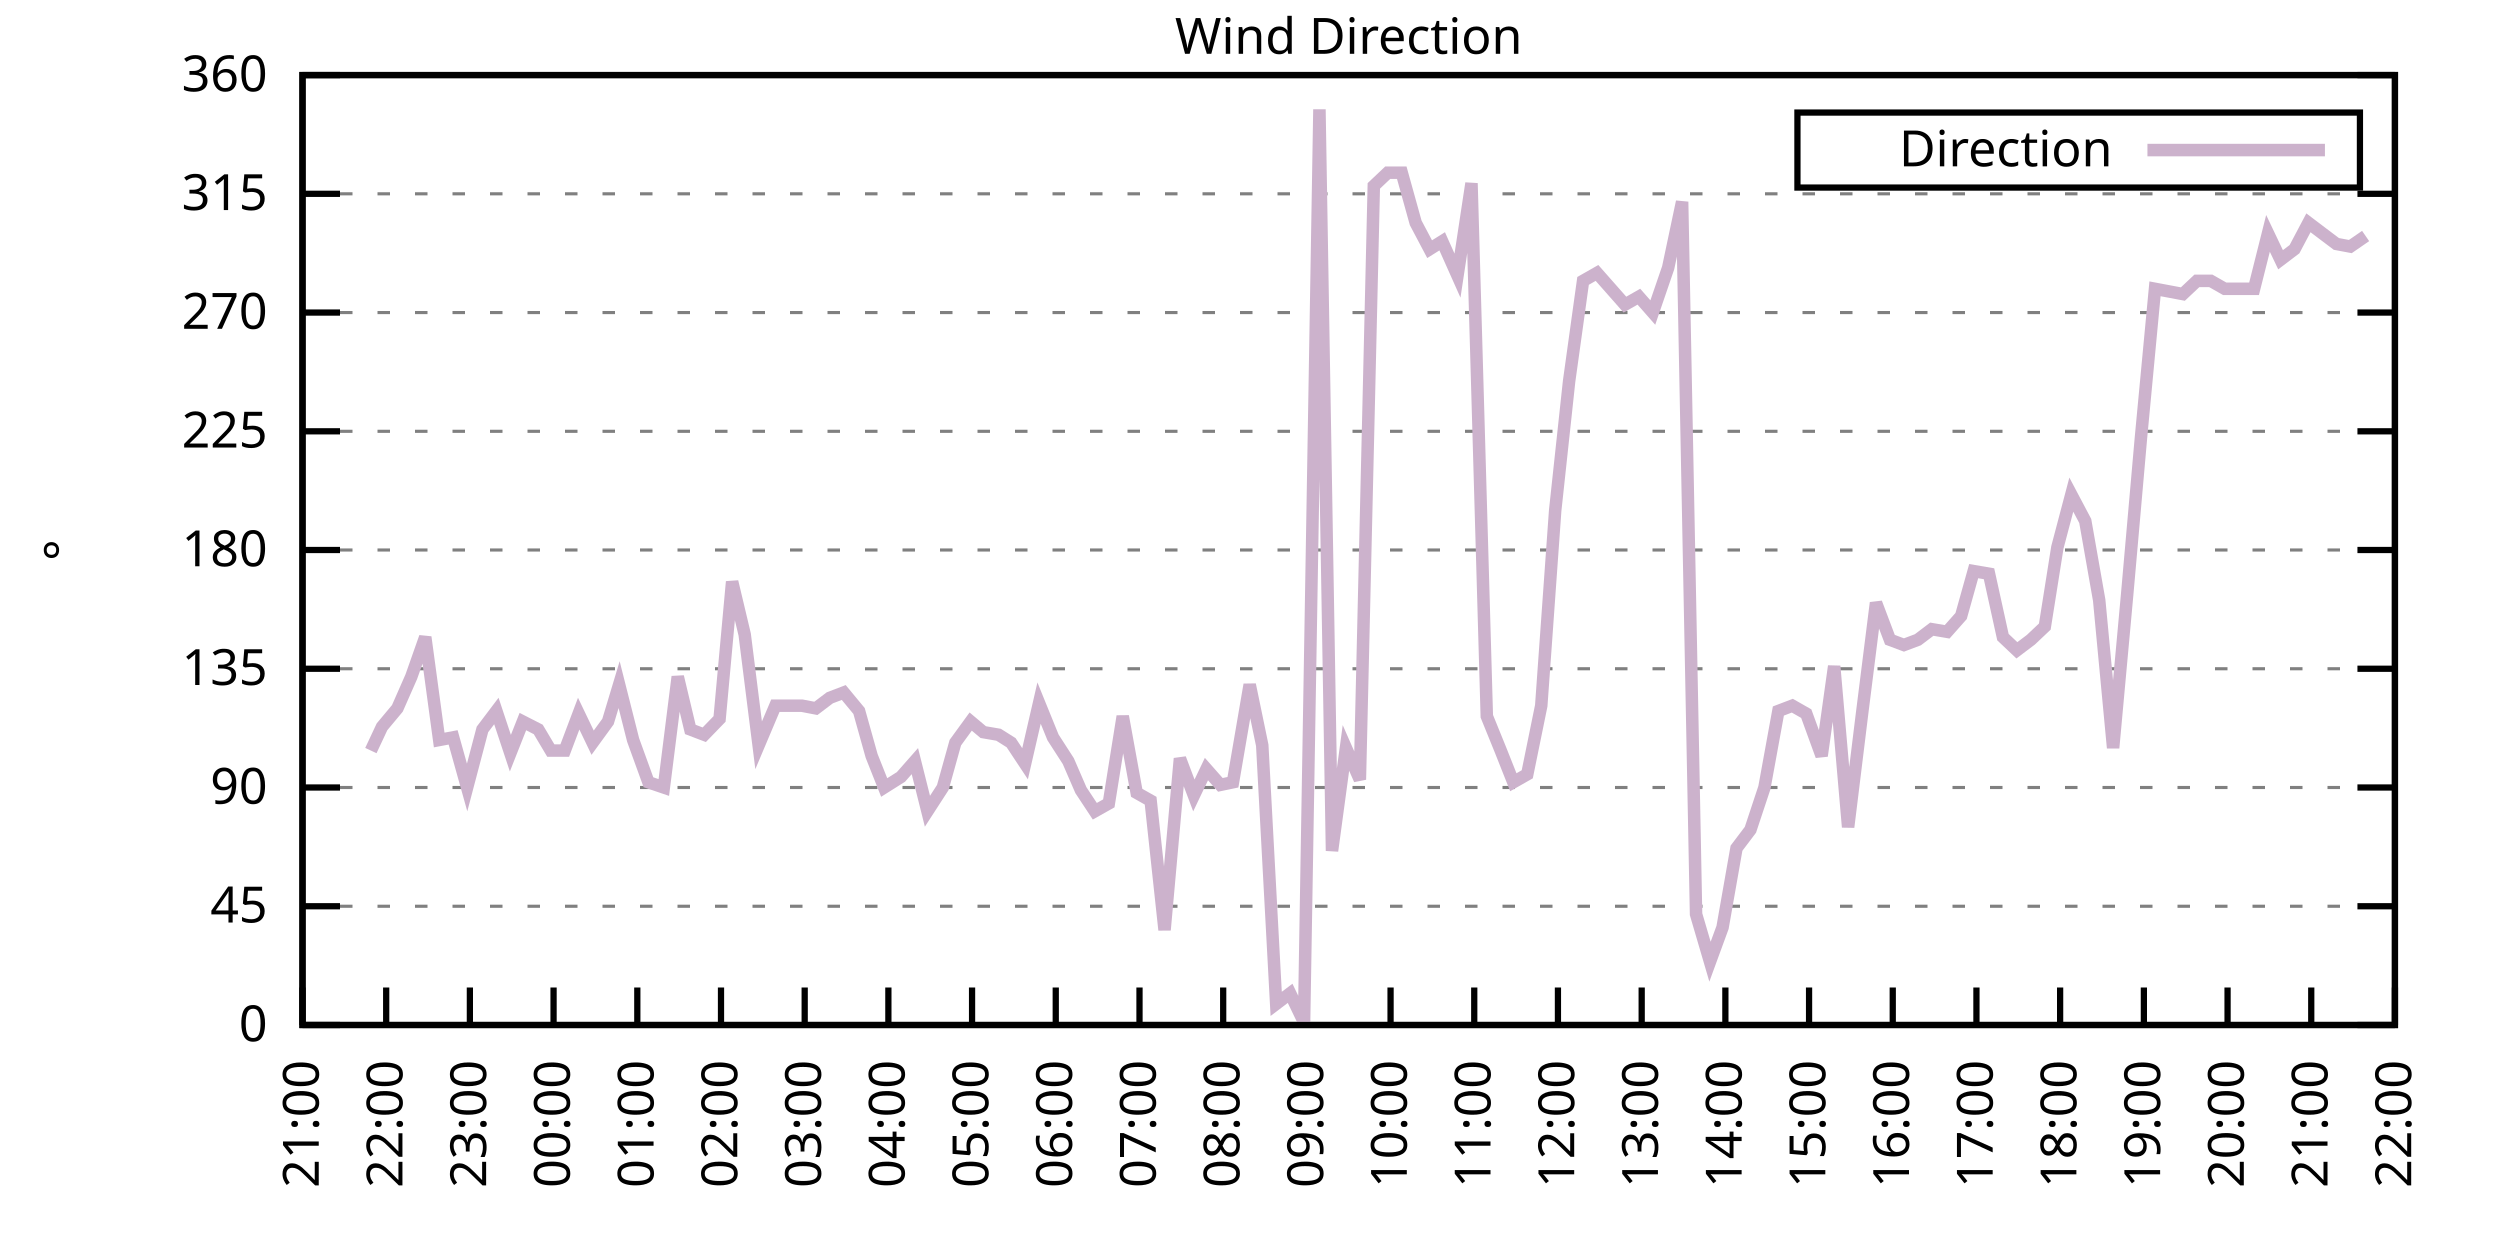
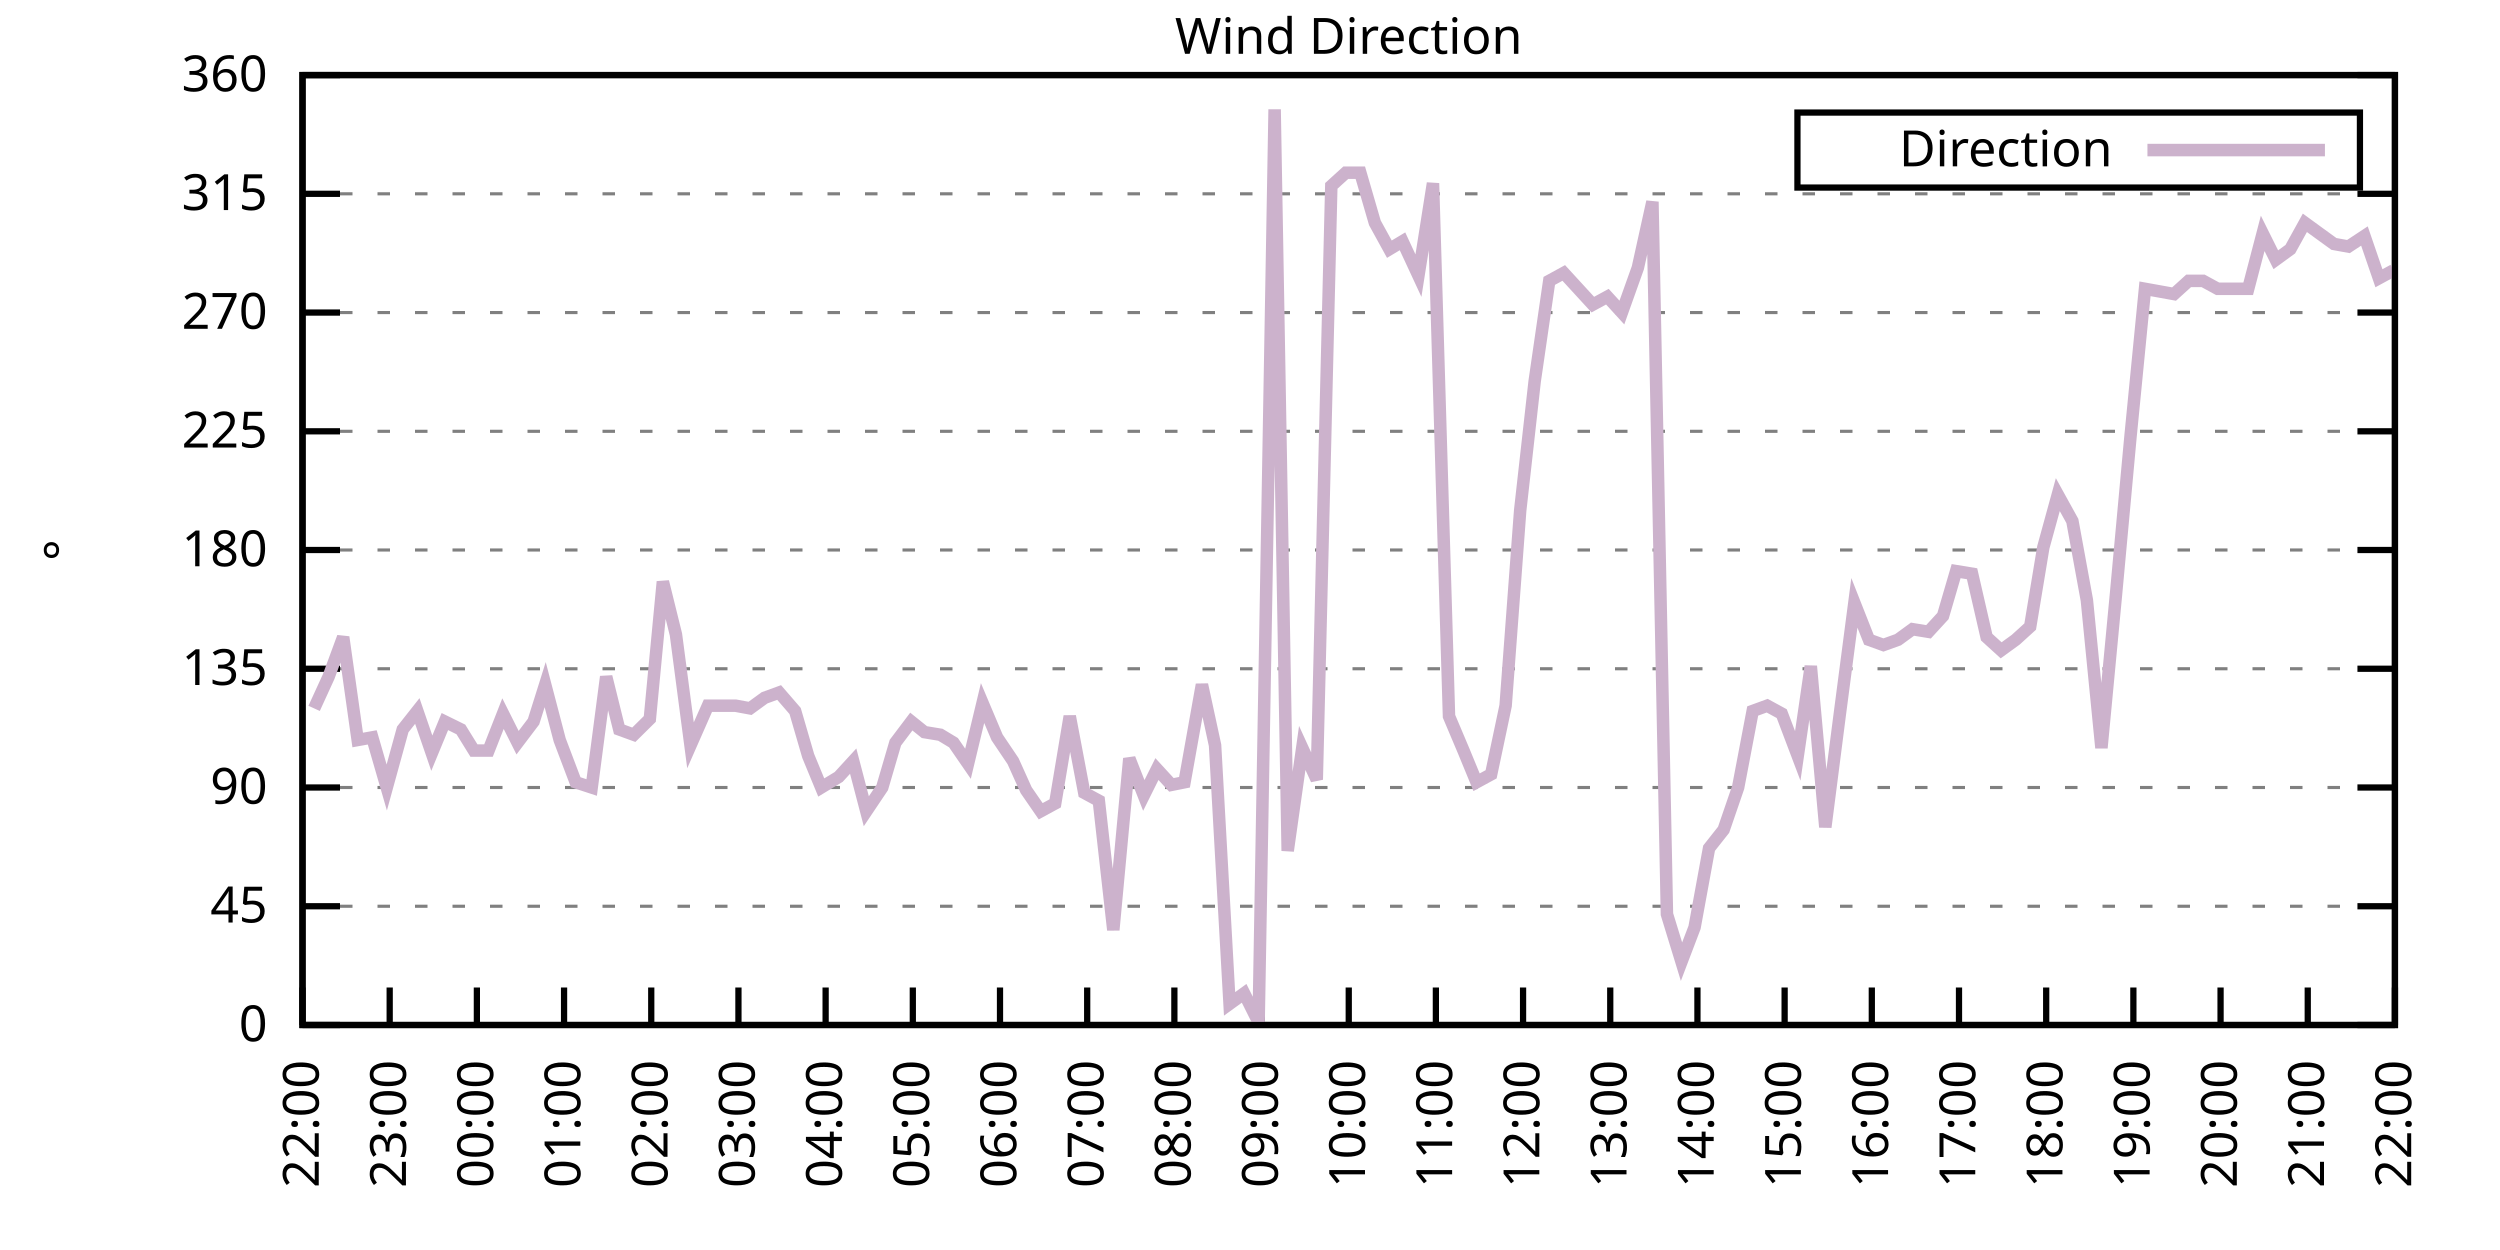
<svg xmlns="http://www.w3.org/2000/svg" xmlns:xlink="http://www.w3.org/1999/xlink" width="400" height="200" viewBox="0 0 400 200">
  <g id="gnuplot_canvas">
    <rect x="0" y="0" width="400" height="200" fill="none" />
    <defs>
      <circle id="gpDot" r="0.5" stroke-width="0.5" stroke="currentColor" />
      <path id="gpPt0" stroke-width="0.333" stroke="currentColor" d="M-1,0 h2 M0,-1 v2" />
      <path id="gpPt1" stroke-width="0.333" stroke="currentColor" d="M-1,-1 L1,1 M1,-1 L-1,1" />
      <path id="gpPt2" stroke-width="0.333" stroke="currentColor" d="M-1,0 L1,0 M0,-1 L0,1 M-1,-1 L1,1 M-1,1 L1,-1" />
      <rect id="gpPt3" stroke-width="0.333" stroke="currentColor" x="-1" y="-1" width="2" height="2" />
      <rect id="gpPt4" stroke-width="0.333" stroke="currentColor" fill="currentColor" x="-1" y="-1" width="2" height="2" />
      <circle id="gpPt5" stroke-width="0.333" stroke="currentColor" cx="0" cy="0" r="1" />
      <use xlink:href="#gpPt5" id="gpPt6" fill="currentColor" stroke="none" />
      <path id="gpPt7" stroke-width="0.333" stroke="currentColor" d="M0,-1.33 L-1.33,0.67 L1.33,0.67 z" />
      <use xlink:href="#gpPt7" id="gpPt8" fill="currentColor" stroke="none" />
      <use xlink:href="#gpPt7" id="gpPt9" stroke="currentColor" transform="rotate(180)" />
      <use xlink:href="#gpPt9" id="gpPt10" fill="currentColor" stroke="none" />
      <use xlink:href="#gpPt3" id="gpPt11" stroke="currentColor" transform="rotate(45)" />
      <use xlink:href="#gpPt11" id="gpPt12" fill="currentColor" stroke="none" />
      <path id="gpPt13" stroke-width="0.333" stroke="currentColor" d="M0,1.330 L1.265,0.411 L0.782,-1.067 L-0.782,-1.076 L-1.265,0.411 z" />
      <use xlink:href="#gpPt13" id="gpPt14" fill="currentColor" stroke="none" />
      <filter id="textbox" filterUnits="objectBoundingBox" x="0" y="0" height="1" width="1">
        <feFlood flood-color="white" flood-opacity="1" result="bgnd" />
        <feComposite in="SourceGraphic" in2="bgnd" operator="atop" />
      </filter>
      <filter id="greybox" filterUnits="objectBoundingBox" x="0" y="0" height="1" width="1">
        <feFlood flood-color="lightgrey" flood-opacity="1" result="grey" />
        <feComposite in="SourceGraphic" in2="grey" operator="atop" />
      </filter>
    </defs>
    <g fill="none" color="white" stroke="currentColor" stroke-width="1.00" stroke-linecap="butt" stroke-linejoin="miter">
</g>
    <g fill="none" color="black" stroke="currentColor" stroke-width="1.00" stroke-linecap="butt" stroke-linejoin="miter">
      <g stroke="none" shape-rendering="crispEdges">
        <polygon fill="rgb(255, 255, 255)" points="48.40,164.00 383.18,164.00 383.18,12.02 48.40,12.02 " />
      </g>
    </g>
    <g fill="none" color="black" stroke="currentColor" stroke-width="1.00" stroke-linecap="butt" stroke-linejoin="miter">
</g>
    <g fill="none" color="black" stroke="black" stroke-width="0.50" stroke-linecap="butt" stroke-linejoin="miter">
</g>
    <g fill="none" color="gray" stroke="currentColor" stroke-width="0.50" stroke-linecap="butt" stroke-linejoin="miter">
      <path stroke="gray" stroke-dasharray="2,4" class="gridline" d="M48.40,164.00 L383.19,164.00  " />
    </g>
    <g fill="none" color="gray" stroke="gray" stroke-width="1.00" stroke-linecap="butt" stroke-linejoin="miter">
</g>
    <g fill="none" color="black" stroke="currentColor" stroke-width="1.00" stroke-linecap="butt" stroke-linejoin="miter">
      <path stroke="black" d="M48.40,164.00 L54.40,164.00 M383.19,164.00 L377.19,164.00  " />
      <g transform="translate(42.80,166.60)" stroke="none" fill="black" font-family="Sans" font-size="8.00" text-anchor="end">
        <text>
          <tspan font-family="Sans"> 0</tspan>
        </text>
      </g>
    </g>
    <g fill="none" color="black" stroke="currentColor" stroke-width="1.00" stroke-linecap="butt" stroke-linejoin="miter">
</g>
    <g fill="none" color="black" stroke="black" stroke-width="0.50" stroke-linecap="butt" stroke-linejoin="miter">
</g>
    <g fill="none" color="gray" stroke="currentColor" stroke-width="0.50" stroke-linecap="butt" stroke-linejoin="miter">
      <path stroke="gray" stroke-dasharray="2,4" class="gridline" d="M48.40,145.00 L383.19,145.00  " />
    </g>
    <g fill="none" color="gray" stroke="gray" stroke-width="1.00" stroke-linecap="butt" stroke-linejoin="miter">
</g>
    <g fill="none" color="black" stroke="currentColor" stroke-width="1.00" stroke-linecap="butt" stroke-linejoin="miter">
      <path stroke="black" d="M48.40,145.00 L54.40,145.00 M383.19,145.00 L377.19,145.00  " />
      <g transform="translate(42.80,147.60)" stroke="none" fill="black" font-family="Sans" font-size="8.00" text-anchor="end">
        <text>
          <tspan font-family="Sans"> 45</tspan>
        </text>
      </g>
    </g>
    <g fill="none" color="black" stroke="currentColor" stroke-width="1.00" stroke-linecap="butt" stroke-linejoin="miter">
</g>
    <g fill="none" color="black" stroke="black" stroke-width="0.50" stroke-linecap="butt" stroke-linejoin="miter">
</g>
    <g fill="none" color="gray" stroke="currentColor" stroke-width="0.50" stroke-linecap="butt" stroke-linejoin="miter">
      <path stroke="gray" stroke-dasharray="2,4" class="gridline" d="M48.40,126.00 L383.19,126.00  " />
    </g>
    <g fill="none" color="gray" stroke="gray" stroke-width="1.00" stroke-linecap="butt" stroke-linejoin="miter">
</g>
    <g fill="none" color="black" stroke="currentColor" stroke-width="1.00" stroke-linecap="butt" stroke-linejoin="miter">
      <path stroke="black" d="M48.40,126.00 L54.40,126.00 M383.19,126.00 L377.19,126.00  " />
      <g transform="translate(42.80,128.60)" stroke="none" fill="black" font-family="Sans" font-size="8.00" text-anchor="end">
        <text>
          <tspan font-family="Sans"> 90</tspan>
        </text>
      </g>
    </g>
    <g fill="none" color="black" stroke="currentColor" stroke-width="1.00" stroke-linecap="butt" stroke-linejoin="miter">
</g>
    <g fill="none" color="black" stroke="black" stroke-width="0.50" stroke-linecap="butt" stroke-linejoin="miter">
</g>
    <g fill="none" color="gray" stroke="currentColor" stroke-width="0.50" stroke-linecap="butt" stroke-linejoin="miter">
      <path stroke="gray" stroke-dasharray="2,4" class="gridline" d="M48.40,107.00 L383.19,107.00  " />
    </g>
    <g fill="none" color="gray" stroke="gray" stroke-width="1.00" stroke-linecap="butt" stroke-linejoin="miter">
</g>
    <g fill="none" color="black" stroke="currentColor" stroke-width="1.00" stroke-linecap="butt" stroke-linejoin="miter">
      <path stroke="black" d="M48.40,107.00 L54.40,107.00 M383.19,107.00 L377.19,107.00  " />
      <g transform="translate(42.80,109.60)" stroke="none" fill="black" font-family="Sans" font-size="8.00" text-anchor="end">
        <text>
          <tspan font-family="Sans"> 135</tspan>
        </text>
      </g>
    </g>
    <g fill="none" color="black" stroke="currentColor" stroke-width="1.00" stroke-linecap="butt" stroke-linejoin="miter">
</g>
    <g fill="none" color="black" stroke="black" stroke-width="0.50" stroke-linecap="butt" stroke-linejoin="miter">
</g>
    <g fill="none" color="gray" stroke="currentColor" stroke-width="0.50" stroke-linecap="butt" stroke-linejoin="miter">
      <path stroke="gray" stroke-dasharray="2,4" class="gridline" d="M48.40,88.00 L383.19,88.00  " />
    </g>
    <g fill="none" color="gray" stroke="gray" stroke-width="1.00" stroke-linecap="butt" stroke-linejoin="miter">
</g>
    <g fill="none" color="black" stroke="currentColor" stroke-width="1.00" stroke-linecap="butt" stroke-linejoin="miter">
      <path stroke="black" d="M48.40,88.00 L54.40,88.00 M383.19,88.00 L377.19,88.00  " />
      <g transform="translate(42.80,90.60)" stroke="none" fill="black" font-family="Sans" font-size="8.00" text-anchor="end">
        <text>
          <tspan font-family="Sans"> 180</tspan>
        </text>
      </g>
    </g>
    <g fill="none" color="black" stroke="currentColor" stroke-width="1.00" stroke-linecap="butt" stroke-linejoin="miter">
</g>
    <g fill="none" color="black" stroke="black" stroke-width="0.50" stroke-linecap="butt" stroke-linejoin="miter">
</g>
    <g fill="none" color="gray" stroke="currentColor" stroke-width="0.50" stroke-linecap="butt" stroke-linejoin="miter">
      <path stroke="gray" stroke-dasharray="2,4" class="gridline" d="M48.40,69.01 L383.19,69.01  " />
    </g>
    <g fill="none" color="gray" stroke="gray" stroke-width="1.00" stroke-linecap="butt" stroke-linejoin="miter">
</g>
    <g fill="none" color="black" stroke="currentColor" stroke-width="1.00" stroke-linecap="butt" stroke-linejoin="miter">
      <path stroke="black" d="M48.40,69.01 L54.40,69.01 M383.19,69.01 L377.19,69.01  " />
      <g transform="translate(42.80,71.61)" stroke="none" fill="black" font-family="Sans" font-size="8.00" text-anchor="end">
        <text>
          <tspan font-family="Sans"> 225</tspan>
        </text>
      </g>
    </g>
    <g fill="none" color="black" stroke="currentColor" stroke-width="1.00" stroke-linecap="butt" stroke-linejoin="miter">
</g>
    <g fill="none" color="black" stroke="black" stroke-width="0.50" stroke-linecap="butt" stroke-linejoin="miter">
</g>
    <g fill="none" color="gray" stroke="currentColor" stroke-width="0.50" stroke-linecap="butt" stroke-linejoin="miter">
      <path stroke="gray" stroke-dasharray="2,4" class="gridline" d="M48.40,50.01 L383.19,50.01  " />
    </g>
    <g fill="none" color="gray" stroke="gray" stroke-width="1.00" stroke-linecap="butt" stroke-linejoin="miter">
</g>
    <g fill="none" color="black" stroke="currentColor" stroke-width="1.00" stroke-linecap="butt" stroke-linejoin="miter">
      <path stroke="black" d="M48.40,50.01 L54.40,50.01 M383.19,50.01 L377.19,50.01  " />
      <g transform="translate(42.80,52.61)" stroke="none" fill="black" font-family="Sans" font-size="8.00" text-anchor="end">
        <text>
          <tspan font-family="Sans"> 270</tspan>
        </text>
      </g>
    </g>
    <g fill="none" color="black" stroke="currentColor" stroke-width="1.00" stroke-linecap="butt" stroke-linejoin="miter">
</g>
    <g fill="none" color="black" stroke="black" stroke-width="0.50" stroke-linecap="butt" stroke-linejoin="miter">
</g>
    <g fill="none" color="gray" stroke="currentColor" stroke-width="0.50" stroke-linecap="butt" stroke-linejoin="miter">
      <path stroke="gray" stroke-dasharray="2,4" class="gridline" d="M48.40,31.01 L383.19,31.01  " />
    </g>
    <g fill="none" color="gray" stroke="gray" stroke-width="1.00" stroke-linecap="butt" stroke-linejoin="miter">
</g>
    <g fill="none" color="black" stroke="currentColor" stroke-width="1.00" stroke-linecap="butt" stroke-linejoin="miter">
      <path stroke="black" d="M48.40,31.01 L54.40,31.01 M383.19,31.01 L377.19,31.01  " />
      <g transform="translate(42.80,33.61)" stroke="none" fill="black" font-family="Sans" font-size="8.00" text-anchor="end">
        <text>
          <tspan font-family="Sans"> 315</tspan>
        </text>
      </g>
    </g>
    <g fill="none" color="black" stroke="currentColor" stroke-width="1.00" stroke-linecap="butt" stroke-linejoin="miter">
</g>
    <g fill="none" color="black" stroke="black" stroke-width="0.50" stroke-linecap="butt" stroke-linejoin="miter">
</g>
    <g fill="none" color="gray" stroke="currentColor" stroke-width="0.50" stroke-linecap="butt" stroke-linejoin="miter">
      <path stroke="gray" stroke-dasharray="2,4" class="gridline" d="M48.40,12.01 L383.19,12.01  " />
    </g>
    <g fill="none" color="gray" stroke="gray" stroke-width="1.00" stroke-linecap="butt" stroke-linejoin="miter">
</g>
    <g fill="none" color="black" stroke="currentColor" stroke-width="1.00" stroke-linecap="butt" stroke-linejoin="miter">
      <path stroke="black" d="M48.40,12.01 L54.40,12.01 M383.19,12.01 L377.19,12.01  " />
      <g transform="translate(42.80,14.61)" stroke="none" fill="black" font-family="Sans" font-size="8.00" text-anchor="end">
        <text>
          <tspan font-family="Sans"> 360</tspan>
        </text>
      </g>
    </g>
    <g fill="none" color="black" stroke="currentColor" stroke-width="1.00" stroke-linecap="butt" stroke-linejoin="miter">
      <path stroke="black" d="M48.40,164.00 L48.40,158.00  " />
      <g transform="translate(51.00,169.60) rotate(270.00)" stroke="none" fill="black" font-family="Sans" font-size="8.00" text-anchor="end">
        <text>
-           <tspan font-family="Sans">21:00</tspan>
-         </text>
-       </g>
-     </g>
-     <g fill="none" color="black" stroke="currentColor" stroke-width="1.00" stroke-linecap="butt" stroke-linejoin="miter">
-       <path stroke="black" d="M61.79,164.00 L61.79,158.00  " />
-       <g transform="translate(64.39,169.60) rotate(270.00)" stroke="none" fill="black" font-family="Sans" font-size="8.00" text-anchor="end">
-         <text>
          <tspan font-family="Sans">22:00</tspan>
        </text>
      </g>
    </g>
    <g fill="none" color="black" stroke="currentColor" stroke-width="1.00" stroke-linecap="butt" stroke-linejoin="miter">
-       <path stroke="black" d="M75.18,164.00 L75.18,158.00  " />
-       <g transform="translate(77.78,169.60) rotate(270.00)" stroke="none" fill="black" font-family="Sans" font-size="8.00" text-anchor="end">
+       <path stroke="black" d="M62.35,164.00 L62.35,158.00  " />
+       <g transform="translate(64.95,169.60) rotate(270.00)" stroke="none" fill="black" font-family="Sans" font-size="8.00" text-anchor="end">
        <text>
          <tspan font-family="Sans">23:00</tspan>
        </text>
      </g>
    </g>
    <g fill="none" color="black" stroke="currentColor" stroke-width="1.00" stroke-linecap="butt" stroke-linejoin="miter">
-       <path stroke="black" d="M88.57,164.00 L88.57,158.00  " />
-       <g transform="translate(91.17,169.60) rotate(270.00)" stroke="none" fill="black" font-family="Sans" font-size="8.00" text-anchor="end">
+       <path stroke="black" d="M76.30,164.00 L76.30,158.00  " />
+       <g transform="translate(78.90,169.60) rotate(270.00)" stroke="none" fill="black" font-family="Sans" font-size="8.00" text-anchor="end">
        <text>
          <tspan font-family="Sans">00:00</tspan>
        </text>
      </g>
    </g>
    <g fill="none" color="black" stroke="currentColor" stroke-width="1.00" stroke-linecap="butt" stroke-linejoin="miter">
-       <path stroke="black" d="M101.97,164.00 L101.97,158.00  " />
-       <g transform="translate(104.57,169.60) rotate(270.00)" stroke="none" fill="black" font-family="Sans" font-size="8.00" text-anchor="end">
+       <path stroke="black" d="M90.25,164.00 L90.25,158.00  " />
+       <g transform="translate(92.85,169.60) rotate(270.00)" stroke="none" fill="black" font-family="Sans" font-size="8.00" text-anchor="end">
        <text>
          <tspan font-family="Sans">01:00</tspan>
        </text>
      </g>
    </g>
    <g fill="none" color="black" stroke="currentColor" stroke-width="1.00" stroke-linecap="butt" stroke-linejoin="miter">
-       <path stroke="black" d="M115.36,164.00 L115.36,158.00  " />
-       <g transform="translate(117.96,169.60) rotate(270.00)" stroke="none" fill="black" font-family="Sans" font-size="8.00" text-anchor="end">
+       <path stroke="black" d="M104.20,164.00 L104.20,158.00  " />
+       <g transform="translate(106.80,169.60) rotate(270.00)" stroke="none" fill="black" font-family="Sans" font-size="8.00" text-anchor="end">
        <text>
          <tspan font-family="Sans">02:00</tspan>
        </text>
      </g>
    </g>
    <g fill="none" color="black" stroke="currentColor" stroke-width="1.00" stroke-linecap="butt" stroke-linejoin="miter">
-       <path stroke="black" d="M128.75,164.00 L128.75,158.00  " />
-       <g transform="translate(131.35,169.60) rotate(270.00)" stroke="none" fill="black" font-family="Sans" font-size="8.00" text-anchor="end">
+       <path stroke="black" d="M118.15,164.00 L118.15,158.00  " />
+       <g transform="translate(120.75,169.60) rotate(270.00)" stroke="none" fill="black" font-family="Sans" font-size="8.00" text-anchor="end">
        <text>
          <tspan font-family="Sans">03:00</tspan>
        </text>
      </g>
    </g>
    <g fill="none" color="black" stroke="currentColor" stroke-width="1.00" stroke-linecap="butt" stroke-linejoin="miter">
-       <path stroke="black" d="M142.14,164.00 L142.14,158.00  " />
-       <g transform="translate(144.74,169.60) rotate(270.00)" stroke="none" fill="black" font-family="Sans" font-size="8.00" text-anchor="end">
+       <path stroke="black" d="M132.10,164.00 L132.10,158.00  " />
+       <g transform="translate(134.70,169.60) rotate(270.00)" stroke="none" fill="black" font-family="Sans" font-size="8.00" text-anchor="end">
        <text>
          <tspan font-family="Sans">04:00</tspan>
        </text>
      </g>
    </g>
    <g fill="none" color="black" stroke="currentColor" stroke-width="1.00" stroke-linecap="butt" stroke-linejoin="miter">
-       <path stroke="black" d="M155.53,164.00 L155.53,158.00  " />
-       <g transform="translate(158.13,169.60) rotate(270.00)" stroke="none" fill="black" font-family="Sans" font-size="8.00" text-anchor="end">
+       <path stroke="black" d="M146.05,164.00 L146.05,158.00  " />
+       <g transform="translate(148.65,169.60) rotate(270.00)" stroke="none" fill="black" font-family="Sans" font-size="8.00" text-anchor="end">
        <text>
          <tspan font-family="Sans">05:00</tspan>
        </text>
      </g>
    </g>
    <g fill="none" color="black" stroke="currentColor" stroke-width="1.00" stroke-linecap="butt" stroke-linejoin="miter">
-       <path stroke="black" d="M168.92,164.00 L168.92,158.00  " />
-       <g transform="translate(171.52,169.60) rotate(270.00)" stroke="none" fill="black" font-family="Sans" font-size="8.00" text-anchor="end">
+       <path stroke="black" d="M160.00,164.00 L160.00,158.00  " />
+       <g transform="translate(162.60,169.60) rotate(270.00)" stroke="none" fill="black" font-family="Sans" font-size="8.00" text-anchor="end">
        <text>
          <tspan font-family="Sans">06:00</tspan>
        </text>
      </g>
    </g>
    <g fill="none" color="black" stroke="currentColor" stroke-width="1.00" stroke-linecap="butt" stroke-linejoin="miter">
-       <path stroke="black" d="M182.32,164.00 L182.32,158.00  " />
-       <g transform="translate(184.92,169.60) rotate(270.00)" stroke="none" fill="black" font-family="Sans" font-size="8.00" text-anchor="end">
+       <path stroke="black" d="M173.95,164.00 L173.95,158.00  " />
+       <g transform="translate(176.55,169.60) rotate(270.00)" stroke="none" fill="black" font-family="Sans" font-size="8.00" text-anchor="end">
        <text>
          <tspan font-family="Sans">07:00</tspan>
        </text>
      </g>
    </g>
    <g fill="none" color="black" stroke="currentColor" stroke-width="1.00" stroke-linecap="butt" stroke-linejoin="miter">
-       <path stroke="black" d="M195.71,164.00 L195.71,158.00  " />
-       <g transform="translate(198.31,169.60) rotate(270.00)" stroke="none" fill="black" font-family="Sans" font-size="8.00" text-anchor="end">
+       <path stroke="black" d="M187.90,164.00 L187.90,158.00  " />
+       <g transform="translate(190.50,169.60) rotate(270.00)" stroke="none" fill="black" font-family="Sans" font-size="8.00" text-anchor="end">
        <text>
          <tspan font-family="Sans">08:00</tspan>
        </text>
      </g>
    </g>
    <g fill="none" color="black" stroke="currentColor" stroke-width="1.00" stroke-linecap="butt" stroke-linejoin="miter">
-       <path stroke="black" d="M209.10,164.00 L209.10,158.00  " />
-       <g transform="translate(211.70,169.60) rotate(270.00)" stroke="none" fill="black" font-family="Sans" font-size="8.00" text-anchor="end">
+       <path stroke="black" d="M201.85,164.00 L201.85,158.00  " />
+       <g transform="translate(204.45,169.60) rotate(270.00)" stroke="none" fill="black" font-family="Sans" font-size="8.00" text-anchor="end">
        <text>
          <tspan font-family="Sans">09:00</tspan>
        </text>
      </g>
    </g>
    <g fill="none" color="black" stroke="currentColor" stroke-width="1.00" stroke-linecap="butt" stroke-linejoin="miter">
-       <path stroke="black" d="M222.49,164.00 L222.49,158.00  " />
-       <g transform="translate(225.09,169.60) rotate(270.00)" stroke="none" fill="black" font-family="Sans" font-size="8.00" text-anchor="end">
+       <path stroke="black" d="M215.80,164.00 L215.80,158.00  " />
+       <g transform="translate(218.40,169.60) rotate(270.00)" stroke="none" fill="black" font-family="Sans" font-size="8.00" text-anchor="end">
        <text>
          <tspan font-family="Sans">10:00</tspan>
        </text>
      </g>
    </g>
    <g fill="none" color="black" stroke="currentColor" stroke-width="1.00" stroke-linecap="butt" stroke-linejoin="miter">
-       <path stroke="black" d="M235.88,164.00 L235.88,158.00  " />
-       <g transform="translate(238.48,169.60) rotate(270.00)" stroke="none" fill="black" font-family="Sans" font-size="8.00" text-anchor="end">
+       <path stroke="black" d="M229.74,164.00 L229.74,158.00  " />
+       <g transform="translate(232.34,169.60) rotate(270.00)" stroke="none" fill="black" font-family="Sans" font-size="8.00" text-anchor="end">
        <text>
          <tspan font-family="Sans">11:00</tspan>
        </text>
      </g>
    </g>
    <g fill="none" color="black" stroke="currentColor" stroke-width="1.00" stroke-linecap="butt" stroke-linejoin="miter">
-       <path stroke="black" d="M249.27,164.00 L249.27,158.00  " />
-       <g transform="translate(251.87,169.60) rotate(270.00)" stroke="none" fill="black" font-family="Sans" font-size="8.00" text-anchor="end">
+       <path stroke="black" d="M243.69,164.00 L243.69,158.00  " />
+       <g transform="translate(246.29,169.60) rotate(270.00)" stroke="none" fill="black" font-family="Sans" font-size="8.00" text-anchor="end">
        <text>
          <tspan font-family="Sans">12:00</tspan>
        </text>
      </g>
    </g>
    <g fill="none" color="black" stroke="currentColor" stroke-width="1.00" stroke-linecap="butt" stroke-linejoin="miter">
-       <path stroke="black" d="M262.67,164.00 L262.67,158.00  " />
-       <g transform="translate(265.27,169.60) rotate(270.00)" stroke="none" fill="black" font-family="Sans" font-size="8.00" text-anchor="end">
+       <path stroke="black" d="M257.64,164.00 L257.64,158.00  " />
+       <g transform="translate(260.24,169.60) rotate(270.00)" stroke="none" fill="black" font-family="Sans" font-size="8.00" text-anchor="end">
        <text>
          <tspan font-family="Sans">13:00</tspan>
        </text>
      </g>
    </g>
    <g fill="none" color="black" stroke="currentColor" stroke-width="1.00" stroke-linecap="butt" stroke-linejoin="miter">
-       <path stroke="black" d="M276.06,164.00 L276.06,158.00  " />
-       <g transform="translate(278.66,169.60) rotate(270.00)" stroke="none" fill="black" font-family="Sans" font-size="8.00" text-anchor="end">
+       <path stroke="black" d="M271.59,164.00 L271.59,158.00  " />
+       <g transform="translate(274.19,169.60) rotate(270.00)" stroke="none" fill="black" font-family="Sans" font-size="8.00" text-anchor="end">
        <text>
          <tspan font-family="Sans">14:00</tspan>
        </text>
      </g>
    </g>
    <g fill="none" color="black" stroke="currentColor" stroke-width="1.00" stroke-linecap="butt" stroke-linejoin="miter">
-       <path stroke="black" d="M289.45,164.00 L289.45,158.00  " />
-       <g transform="translate(292.05,169.60) rotate(270.00)" stroke="none" fill="black" font-family="Sans" font-size="8.00" text-anchor="end">
+       <path stroke="black" d="M285.54,164.00 L285.54,158.00  " />
+       <g transform="translate(288.14,169.60) rotate(270.00)" stroke="none" fill="black" font-family="Sans" font-size="8.00" text-anchor="end">
        <text>
          <tspan font-family="Sans">15:00</tspan>
        </text>
      </g>
    </g>
    <g fill="none" color="black" stroke="currentColor" stroke-width="1.00" stroke-linecap="butt" stroke-linejoin="miter">
-       <path stroke="black" d="M302.84,164.00 L302.84,158.00  " />
-       <g transform="translate(305.44,169.60) rotate(270.00)" stroke="none" fill="black" font-family="Sans" font-size="8.00" text-anchor="end">
+       <path stroke="black" d="M299.49,164.00 L299.49,158.00  " />
+       <g transform="translate(302.09,169.60) rotate(270.00)" stroke="none" fill="black" font-family="Sans" font-size="8.00" text-anchor="end">
        <text>
          <tspan font-family="Sans">16:00</tspan>
        </text>
      </g>
    </g>
    <g fill="none" color="black" stroke="currentColor" stroke-width="1.00" stroke-linecap="butt" stroke-linejoin="miter">
-       <path stroke="black" d="M316.23,164.00 L316.23,158.00  " />
-       <g transform="translate(318.83,169.60) rotate(270.00)" stroke="none" fill="black" font-family="Sans" font-size="8.00" text-anchor="end">
+       <path stroke="black" d="M313.44,164.00 L313.44,158.00  " />
+       <g transform="translate(316.04,169.60) rotate(270.00)" stroke="none" fill="black" font-family="Sans" font-size="8.00" text-anchor="end">
        <text>
          <tspan font-family="Sans">17:00</tspan>
        </text>
      </g>
    </g>
    <g fill="none" color="black" stroke="currentColor" stroke-width="1.00" stroke-linecap="butt" stroke-linejoin="miter">
-       <path stroke="black" d="M329.62,164.00 L329.62,158.00  " />
-       <g transform="translate(332.22,169.60) rotate(270.00)" stroke="none" fill="black" font-family="Sans" font-size="8.00" text-anchor="end">
+       <path stroke="black" d="M327.39,164.00 L327.39,158.00  " />
+       <g transform="translate(329.99,169.60) rotate(270.00)" stroke="none" fill="black" font-family="Sans" font-size="8.00" text-anchor="end">
        <text>
          <tspan font-family="Sans">18:00</tspan>
        </text>
      </g>
    </g>
    <g fill="none" color="black" stroke="currentColor" stroke-width="1.00" stroke-linecap="butt" stroke-linejoin="miter">
-       <path stroke="black" d="M343.02,164.00 L343.02,158.00  " />
-       <g transform="translate(345.62,169.60) rotate(270.00)" stroke="none" fill="black" font-family="Sans" font-size="8.00" text-anchor="end">
+       <path stroke="black" d="M341.34,164.00 L341.34,158.00  " />
+       <g transform="translate(343.94,169.60) rotate(270.00)" stroke="none" fill="black" font-family="Sans" font-size="8.00" text-anchor="end">
        <text>
          <tspan font-family="Sans">19:00</tspan>
        </text>
      </g>
    </g>
    <g fill="none" color="black" stroke="currentColor" stroke-width="1.00" stroke-linecap="butt" stroke-linejoin="miter">
-       <path stroke="black" d="M356.41,164.00 L356.41,158.00  " />
-       <g transform="translate(359.01,169.60) rotate(270.00)" stroke="none" fill="black" font-family="Sans" font-size="8.00" text-anchor="end">
+       <path stroke="black" d="M355.29,164.00 L355.29,158.00  " />
+       <g transform="translate(357.89,169.60) rotate(270.00)" stroke="none" fill="black" font-family="Sans" font-size="8.00" text-anchor="end">
        <text>
          <tspan font-family="Sans">20:00</tspan>
        </text>
      </g>
    </g>
    <g fill="none" color="black" stroke="currentColor" stroke-width="1.00" stroke-linecap="butt" stroke-linejoin="miter">
-       <path stroke="black" d="M369.80,164.00 L369.80,158.00  " />
-       <g transform="translate(372.40,169.60) rotate(270.00)" stroke="none" fill="black" font-family="Sans" font-size="8.00" text-anchor="end">
+       <path stroke="black" d="M369.24,164.00 L369.24,158.00  " />
+       <g transform="translate(371.84,169.60) rotate(270.00)" stroke="none" fill="black" font-family="Sans" font-size="8.00" text-anchor="end">
        <text>
          <tspan font-family="Sans">21:00</tspan>
        </text>
      </g>
    </g>
    <g fill="none" color="black" stroke="currentColor" stroke-width="1.00" stroke-linecap="butt" stroke-linejoin="miter">
      <path stroke="black" d="M383.19,164.00 L383.19,158.00  " />
      <g transform="translate(385.79,169.60) rotate(270.00)" stroke="none" fill="black" font-family="Sans" font-size="8.00" text-anchor="end">
        <text>
          <tspan font-family="Sans">22:00</tspan>
        </text>
      </g>
    </g>
    <g fill="none" color="black" stroke="currentColor" stroke-width="1.00" stroke-linecap="butt" stroke-linejoin="miter">
</g>
    <g fill="none" color="black" stroke="currentColor" stroke-width="1.00" stroke-linecap="butt" stroke-linejoin="miter">
      <path stroke="black" d="M48.40,12.01 L48.40,164.00 L383.19,164.00 L383.19,12.01 L48.40,12.01 Z  " />
    </g>
    <g fill="none" color="black" stroke="currentColor" stroke-width="1.00" stroke-linecap="butt" stroke-linejoin="miter">
</g>
    <g fill="none" color="black" stroke="currentColor" stroke-width="1.00" stroke-linecap="butt" stroke-linejoin="miter">
      <path stroke="black" d="M287.59,30.01 L287.59,18.01 L377.59,18.01 L377.59,30.01 L287.59,30.01 Z  " />
    </g>
    <g id="Wind_direction_plot_1">
      <g fill="none" color="white" stroke="black" stroke-width="2.00" stroke-linecap="butt" stroke-linejoin="miter">
</g>
      <g fill="none" color="black" stroke="currentColor" stroke-width="2.00" stroke-linecap="butt" stroke-linejoin="miter">
        <g transform="translate(337.99,26.61)" stroke="none" fill="black" font-family="Sans" font-size="8.00" text-anchor="end">
          <text>
            <tspan font-family="Sans">Direction</tspan>
          </text>
        </g>
      </g>
      <g fill="none" color="black" stroke="currentColor" stroke-width="2.00" stroke-linecap="butt" stroke-linejoin="miter">
-         <path stroke="rgb(204, 178, 204)" d="M343.59,24.01 L371.99,24.01 M59.34,120.09 L61.12,116.29 L63.58,113.34 L65.81,108.27 L68.04,101.94 L70.27,118.40   L72.50,117.98 L74.74,126.00 L77.19,116.71 L79.42,113.76 L81.66,120.51 L83.66,115.45 L86.12,116.71 L88.13,120.09   L90.36,120.09 L92.59,114.18 L94.82,118.83 L97.28,115.45 L99.06,109.54 L101.30,118.40 L103.75,125.16 L106.21,126.00   L108.44,108.27 L110.45,116.71 L112.68,117.56 L115.13,115.03 L117.14,93.07 L119.15,101.52 L121.38,119.25 L124.06,112.91   L126.07,112.91 L128.30,112.91 L130.54,113.34 L132.77,111.65 L135.00,110.80 L137.45,113.76 L139.46,120.94 L141.47,126.00   L144.15,124.31 L146.38,121.78 L148.39,129.80 L150.85,126.00 L152.85,118.83 L155.31,115.45 L157.32,117.14 L159.77,117.56   L161.78,118.83 L164.01,122.20 L166.25,112.49 L168.48,117.98 L170.93,121.78 L172.94,126.42 L175.17,129.80 L177.41,128.54   L179.64,114.60 L181.87,126.85 L184.10,128.11 L186.33,148.80 L188.79,121.36 L191.02,127.27 L193.03,123.05 L195.26,125.58   L197.27,125.16 L199.95,109.54 L201.96,119.25 L204.19,160.62 L206.42,158.93 L208.65,163.58 L211.11,17.50 L213.12,136.14   L215.35,119.67 L217.58,124.74 L219.81,29.74 L222.04,27.63 L224.28,27.63 L226.51,35.65 L228.74,39.87 L230.75,38.61   L233.20,44.10 L235.44,29.32 L237.89,114.60 L240.12,120.09 L242.13,125.16 L244.36,123.89 L246.60,112.91 L248.83,81.67   L251.06,60.98 L253.29,44.94 L255.52,43.67 L257.76,46.21 L259.99,48.74 L262.22,47.47 L264.45,50.01 L266.91,42.83   L269.14,32.28 L271.37,146.27 L273.60,153.87 L275.61,148.38 L277.84,135.71 L280.07,132.76 L282.31,126.00 L284.54,113.76   L286.77,112.91 L289.00,114.18 L291.46,120.94 L293.47,106.58 L295.70,132.34 L297.93,114.18 L300.16,96.45 L302.39,102.36   L304.63,103.20 L306.86,102.36 L309.09,100.67 L311.54,101.09 L313.78,98.56 L315.79,91.38 L318.24,91.80 L320.47,101.94   L322.70,104.05 L324.94,102.36 L327.17,100.25 L329.18,87.58 L331.41,79.14 L333.64,83.36 L335.87,96.03 L338.10,119.67   L340.34,95.18 L342.57,69.85 L344.80,46.21 L347.03,46.63 L349.26,47.05 L351.50,44.94 L353.73,44.94 L355.96,46.21   L358.19,46.21 L360.65,46.21 L362.88,37.34 L364.89,41.56 L367.12,39.87 L369.35,35.65 L371.58,37.34 L373.82,39.03   L376.05,39.45 L378.50,37.76  " />
+         <path stroke="rgb(204, 178, 204)" d="M343.59,24.01 L371.99,24.01 M50.26,113.34 L52.58,108.27 L54.91,101.94 L57.23,118.40 L59.56,117.98 L61.88,126.00   L64.44,116.71 L66.77,113.76 L69.09,120.51 L71.18,115.45 L73.74,116.71 L75.83,120.09 L78.16,120.09 L80.48,114.18   L82.81,118.83 L85.37,115.45 L87.23,109.54 L89.55,118.40 L92.11,125.16 L94.67,126.00 L96.99,108.27 L99.08,116.71   L101.41,117.56 L103.97,115.03 L106.06,93.07 L108.15,101.52 L110.48,119.25 L113.27,112.91 L115.36,112.91 L117.68,112.91   L120.01,113.34 L122.33,111.65 L124.66,110.80 L127.22,113.76 L129.31,120.94 L131.40,126.00 L134.19,124.31 L136.51,121.78   L138.61,129.80 L141.16,126.00 L143.26,118.83 L145.81,115.45 L147.91,117.14 L150.46,117.56 L152.56,118.83 L154.88,122.20   L157.21,112.49 L159.53,117.98 L162.09,121.78 L164.18,126.42 L166.51,129.80 L168.83,128.54 L171.16,114.60 L173.48,126.85   L175.81,128.11 L178.13,148.80 L180.69,121.36 L183.01,127.27 L185.11,123.05 L187.43,125.58 L189.52,125.16 L192.31,109.54   L194.41,119.25 L196.73,160.62 L199.06,158.93 L201.38,163.58 L203.94,17.50 L206.03,136.14 L208.36,119.67 L210.68,124.74   L213.01,29.74 L215.33,27.63 L217.65,27.63 L219.98,35.65 L222.30,39.87 L224.40,38.61 L226.95,44.10 L229.28,29.32   L231.84,114.60 L234.16,120.09 L236.25,125.16 L238.58,123.89 L240.90,112.91 L243.23,81.67 L245.55,60.98 L247.88,44.94   L250.20,43.67 L252.53,46.21 L254.85,48.74 L257.18,47.47 L259.50,50.01 L262.06,42.83 L264.39,32.28 L266.71,146.27   L269.04,153.87 L271.13,148.38 L273.45,135.71 L275.78,132.76 L278.10,126.00 L280.43,113.76 L282.75,112.91 L285.08,114.18   L287.64,120.94 L289.73,106.58 L292.05,132.34 L294.38,114.18 L296.70,96.45 L299.03,102.36 L301.35,103.20 L303.68,102.36   L306.00,100.67 L308.56,101.09 L310.88,98.56 L312.98,91.38 L315.53,91.80 L317.86,101.94 L320.18,104.05 L322.51,102.36   L324.83,100.25 L326.93,87.58 L329.25,79.14 L331.58,83.36 L333.90,96.03 L336.23,119.67 L338.55,95.18 L340.88,69.85   L343.20,46.21 L345.53,46.63 L347.85,47.05 L350.18,44.94 L352.50,44.94 L354.83,46.21 L357.15,46.21 L359.71,46.21   L362.03,37.34 L364.13,41.56 L366.45,39.87 L368.78,35.65 L371.10,37.34 L373.43,39.03 L375.75,39.45 L378.31,37.76   L380.63,44.52 L382.96,43.25  " />
      </g>
    </g>
    <g fill="none" color="black" stroke="currentColor" stroke-width="2.00" stroke-linecap="butt" stroke-linejoin="miter">
</g>
    <g fill="none" color="black" stroke="black" stroke-width="1.00" stroke-linecap="butt" stroke-linejoin="miter">
</g>
    <g fill="none" color="black" stroke="currentColor" stroke-width="1.00" stroke-linecap="butt" stroke-linejoin="miter">
      <path stroke="black" d="M48.40,12.01 L48.40,164.00 L383.19,164.00 L383.19,12.01 L48.40,12.01 Z  " />
      <g transform="translate(12.80,88.01) rotate(270.00)" stroke="none" fill="black" font-family="Sans" font-size="8.00" text-anchor="middle">
        <text>
          <tspan font-family="Sans">°</tspan>
        </text>
      </g>
    </g>
    <g fill="none" color="black" stroke="currentColor" stroke-width="1.00" stroke-linecap="butt" stroke-linejoin="miter">
</g>
    <g fill="none" color="black" stroke="currentColor" stroke-width="1.00" stroke-linecap="butt" stroke-linejoin="miter">
      <g transform="translate(215.79,8.61)" stroke="none" fill="black" font-family="Sans" font-size="8.00" text-anchor="middle">
        <text>
          <tspan font-family="Sans">Wind Direction</tspan>
        </text>
      </g>
    </g>
    <g fill="none" color="black" stroke="currentColor" stroke-width="1.00" stroke-linecap="butt" stroke-linejoin="miter">
</g>
  </g>
</svg>
